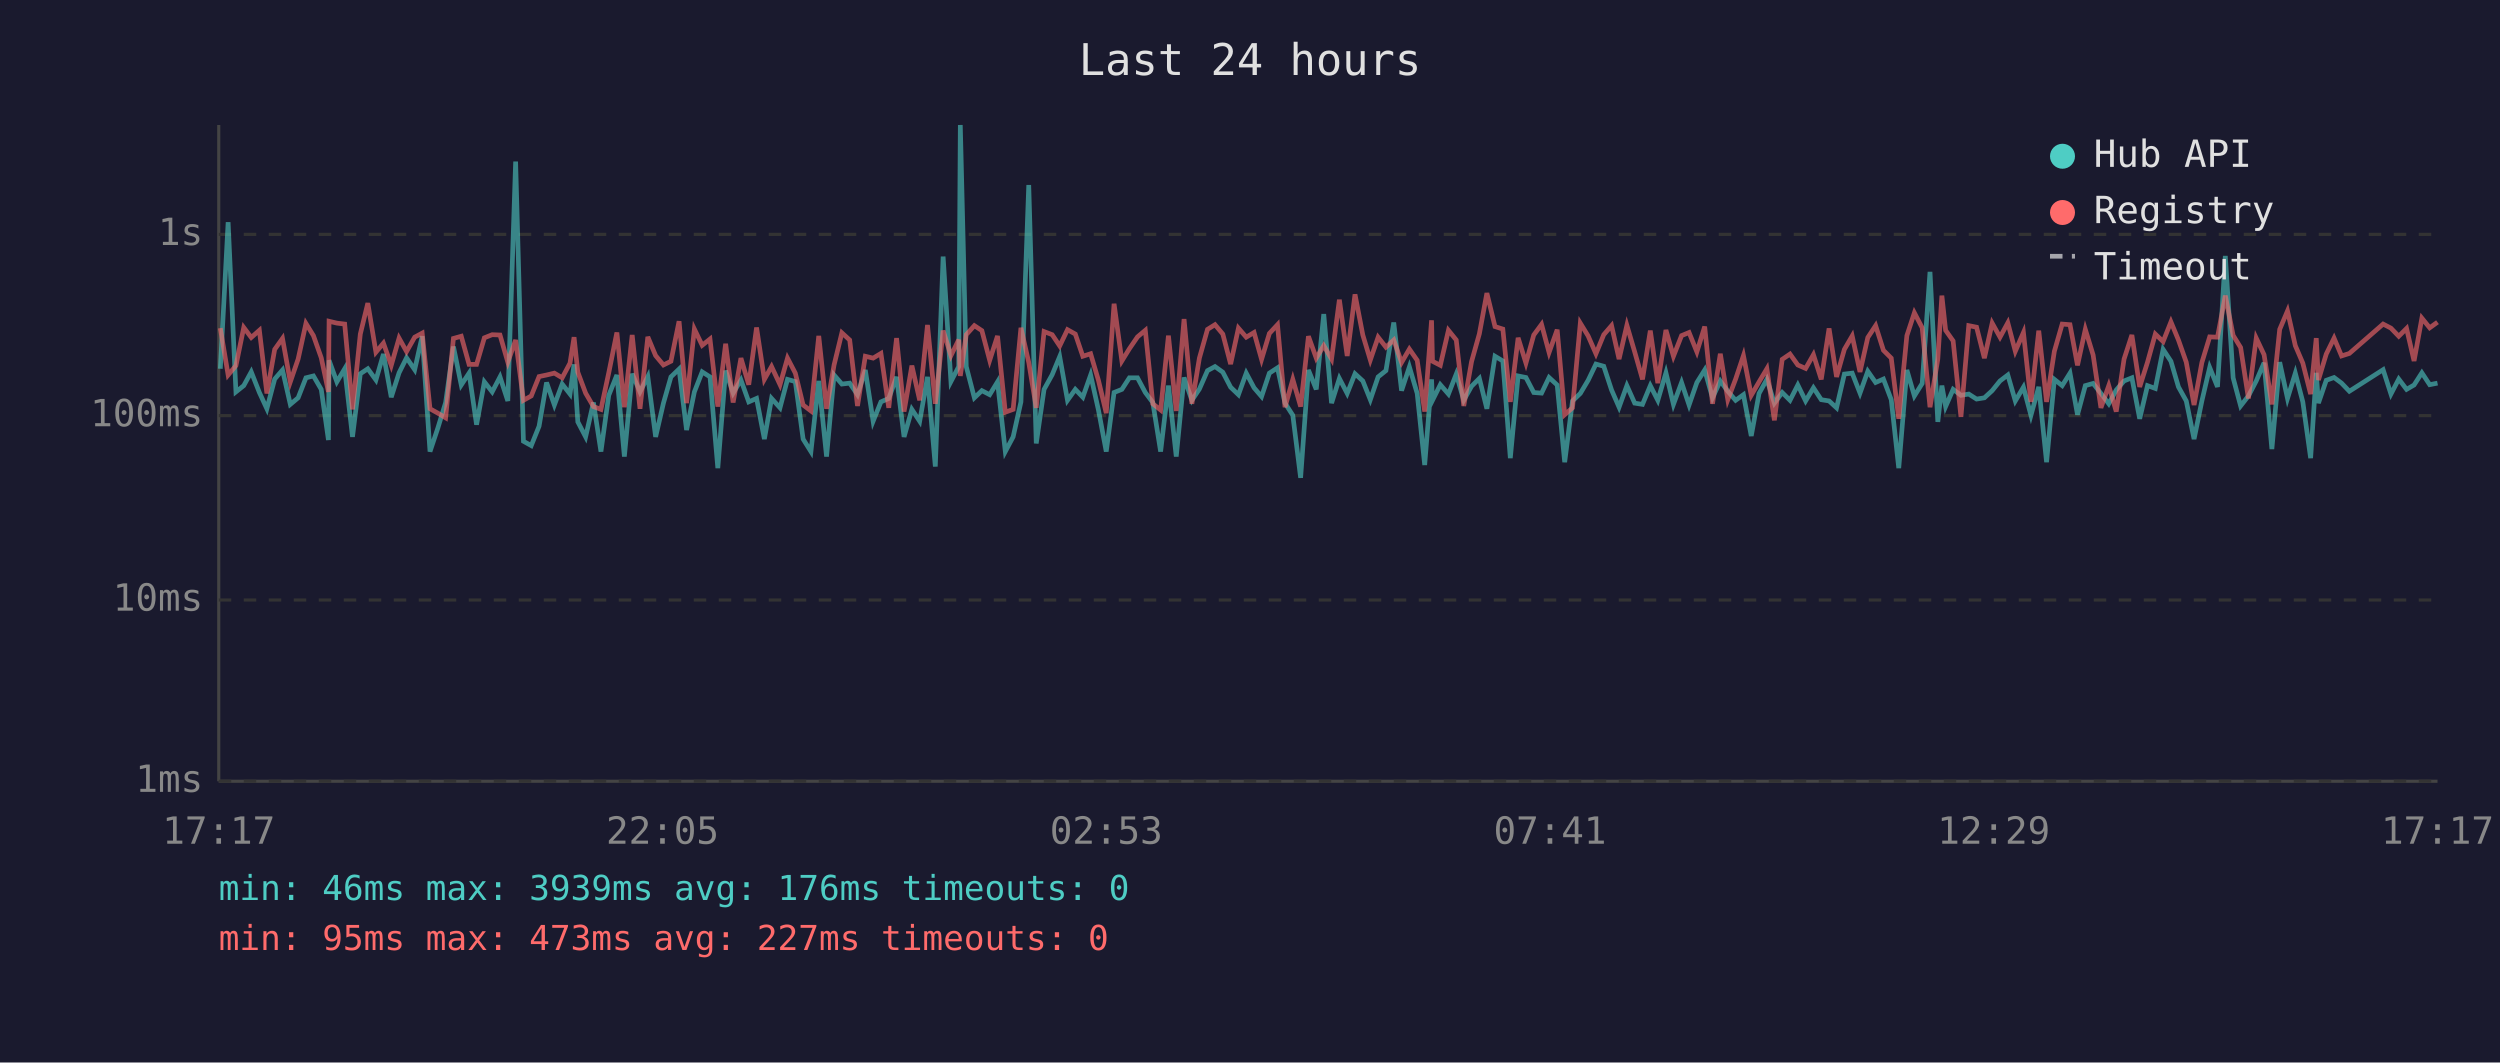
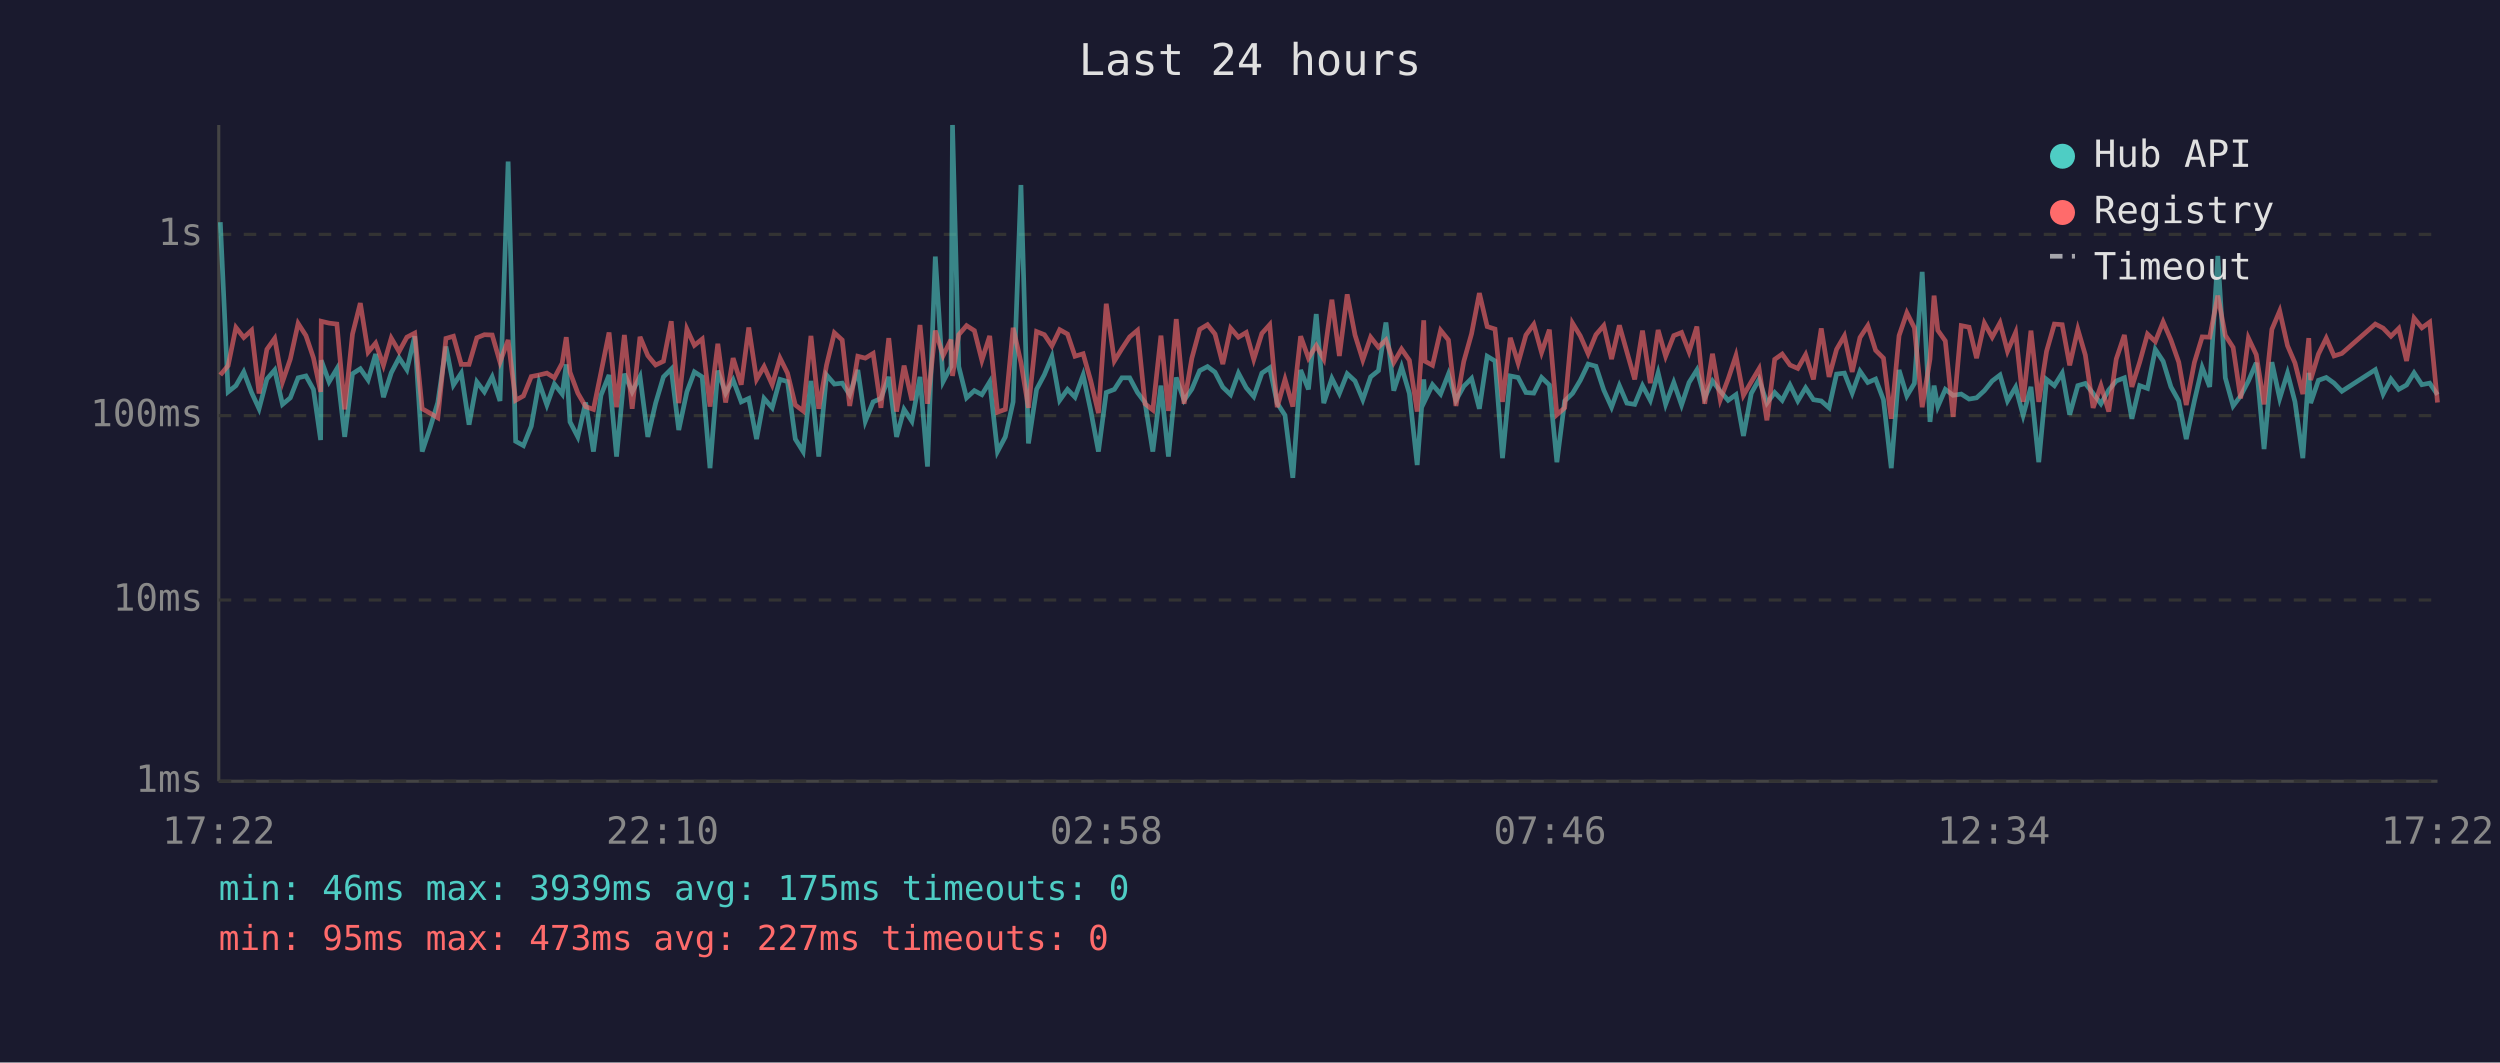
<svg xmlns="http://www.w3.org/2000/svg" viewBox="0 0 800 340" font-family="monospace" font-size="12">
  <rect width="800" height="340" fill="#1a1a2e" />
  <text x="400" y="24" fill="#e0e0e0" font-size="14" text-anchor="middle">Last 24 hours</text>
  <line x1="70" y1="40" x2="70" y2="250" stroke="#444" stroke-width="1" />
  <line x1="70" y1="250" x2="780" y2="250" stroke="#444" stroke-width="1" />
  <line x1="70" y1="250" x2="780" y2="250" stroke="#333" stroke-width="1" stroke-dasharray="4" />
  <text x="65" y="250" fill="#888" text-anchor="end" dominant-baseline="middle">1ms</text>
  <line x1="70" y1="192" x2="780" y2="192" stroke="#333" stroke-width="1" stroke-dasharray="4" />
  <text x="65" y="192" fill="#888" text-anchor="end" dominant-baseline="middle">10ms</text>
  <line x1="70" y1="133" x2="780" y2="133" stroke="#333" stroke-width="1" stroke-dasharray="4" />
  <text x="65" y="133" fill="#888" text-anchor="end" dominant-baseline="middle">100ms</text>
  <line x1="70" y1="75" x2="780" y2="75" stroke="#333" stroke-width="1" stroke-dasharray="4" />
  <text x="65" y="75" fill="#888" text-anchor="end" dominant-baseline="middle">1s</text>
-   <text x="70" y="270" fill="#888" text-anchor="middle">17:17</text>
-   <text x="212" y="270" fill="#888" text-anchor="middle">22:05</text>
-   <text x="354" y="270" fill="#888" text-anchor="middle">02:53</text>
-   <text x="496" y="270" fill="#888" text-anchor="middle">07:41</text>
-   <text x="638" y="270" fill="#888" text-anchor="middle">12:29</text>
-   <text x="780" y="270" fill="#888" text-anchor="middle">17:17</text>
-   <polyline points="70.5,118.0 73.0,71.1 75.5,125.4 78.0,123.4 80.4,119.0 83.0,125.6 85.4,130.8 87.9,121.3 90.4,118.4 92.9,129.4 95.4,127.3 97.9,120.9 100.3,120.3 102.8,124.6 105.1,140.8 105.3,115.3 107.8,122.2 110.3,118.0 112.8,139.8 115.3,119.6 117.7,118.0 120.3,121.6 122.7,113.3 125.2,127.1 127.7,119.3 130.1,114.5 132.7,118.3 135.1,107.6 137.6,144.5 140.1,137.0 142.6,128.8 145.1,110.9 147.6,123.2 150.1,119.4 152.5,135.9 155.0,122.2 157.5,125.4 160.0,120.6 162.5,128.3 165.0,51.7 167.5,141.2 170.0,142.6 172.5,136.4 174.9,122.4 177.4,129.6 179.9,122.9 182.4,126.1 183.7,116.6 184.9,135.0 187.4,139.8 189.9,128.8 192.3,144.5 194.8,126.5 197.4,120.0 199.8,146.1 202.3,119.6 204.8,125.4 207.3,120.5 209.8,139.8 212.3,129.0 214.7,120.6 217.3,118.1 219.7,137.6 222.2,125.4 224.7,119.0 227.2,120.6 229.7,149.8 232.2,118.6 234.6,125.8 237.1,121.6 239.6,128.6 242.1,127.5 244.6,140.5 246.9,127.5 249.6,130.5 252.0,121.4 254.5,122.1 257.0,140.5 259.5,144.5 262.0,121.9 264.5,146.1 266.9,120.0 269.4,122.9 271.9,122.6 274.4,126.3 276.9,118.4 279.4,134.8 281.9,128.6 284.4,127.5 286.9,120.6 289.3,139.8 291.8,131.0 294.3,134.8 296.8,120.6 299.3,149.3 301.8,82.1 304.3,122.1 306.8,117.3 307.3,40.0 309.2,117.3 311.8,127.3 314.2,125.0 316.7,126.3 319.2,122.2 321.7,144.5 324.2,139.8 326.7,128.6 329.2,59.2 331.6,141.9 334.1,124.6 336.7,119.9 339.1,114.1 341.6,128.1 344.1,124.6 346.5,127.1 349.0,120.0 351.5,131.2 354.0,144.5 356.5,125.6 359.0,124.6 361.4,120.9 364.0,120.9 366.5,125.6 368.9,128.8 371.4,144.5 373.9,123.4 376.4,146.1 378.9,120.8 381.4,128.1 383.8,124.5 386.4,118.6 388.8,117.3 391.3,119.1 393.8,123.9 396.3,126.3 398.8,119.4 401.3,124.1 403.7,126.9 406.2,119.4 408.8,117.7 411.2,129.0 413.7,132.9 416.2,152.9 418.7,118.4 421.2,124.6 423.6,100.5 426.1,129.0 428.6,121.1 431.1,125.9 433.6,119.6 436.1,121.9 438.5,127.9 441.0,120.6 443.5,118.6 446.0,103.2 448.5,125.0 451.0,117.4 453.5,125.9 455.9,148.8 458.1,121.4 458.4,128.1 460.9,123.1 463.5,126.1 466.0,119.7 468.4,128.1 470.9,123.6 473.4,121.1 475.8,130.8 478.4,114.0 480.9,115.5 483.3,146.6 485.8,120.3 488.3,120.8 490.8,125.6 493.3,125.8 495.7,120.8 498.3,123.2 500.7,147.9 503.2,128.3 505.7,125.9 508.2,121.7 510.7,116.5 513.2,117.2 515.7,124.8 518.1,130.3 520.6,123.4 523.1,129.0 525.6,129.4 528.1,123.4 530.5,128.1 533.1,119.3 535.5,129.4 538.1,122.4 540.5,129.6 543.0,122.4 545.5,118.4 548.0,127.3 550.5,121.9 552.9,125.2 555.4,128.1 557.9,126.3 560.4,139.5 562.9,125.9 565.4,121.4 567.8,129.0 570.3,125.6 572.8,128.1 575.3,123.2 577.8,128.3 580.3,124.1 582.8,127.9 585.3,128.3 587.7,130.5 590.2,119.7 592.7,119.4 595.2,125.8 597.7,118.8 600.2,122.4 602.7,121.3 605.2,127.9 607.6,149.8 610.2,118.4 612.6,126.7 615.1,122.7 617.6,87.0 620.1,135.0 621.4,123.4 622.6,130.1 625.0,124.6 627.5,126.5 630.0,126.1 632.5,127.7 635.0,127.3 637.5,125.0 640.0,121.9 642.5,120.0 644.9,128.3 647.5,123.9 649.9,132.9 652.4,123.8 654.9,147.9 657.4,121.4 659.9,123.4 662.4,119.4 664.8,132.7 667.3,123.4 669.8,122.7 672.3,125.9 674.8,129.2 677.2,124.8 679.7,121.9 682.2,120.9 684.7,134.0 687.2,123.4 689.7,124.3 692.2,111.8 694.7,115.6 697.1,123.8 699.6,128.3 702.1,140.5 704.6,128.3 707.1,117.6 709.6,123.8 712.1,81.9 714.6,120.9 717.0,129.9 719.5,126.7 722.0,121.9 724.5,116.1 727.0,143.7 729.5,115.9 732.0,127.5 734.5,119.4 736.9,128.6 739.4,146.6 741.2,119.3 741.9,129.0 744.4,121.7 746.9,120.8 749.3,122.6 751.8,125.2 762.6,118.3 765.1,126.1 767.6,121.3 770.1,124.6 772.5,123.2 775.0,119.3 777.5,123.1 780.0,122.6" fill="none" stroke="#4ecdc4" stroke-width="1.5" opacity="0.6" />
-   <polyline points="70.5,105.0 73.0,120.0 75.5,117.0 78.0,104.8 80.4,108.0 83.0,105.7 85.4,125.9 87.9,111.8 90.4,108.3 92.9,122.2 95.4,114.9 97.9,103.5 100.3,107.4 102.8,114.5 105.1,125.4 105.3,102.8 107.8,103.4 110.3,103.7 112.8,131.0 115.3,106.9 117.7,97.0 120.3,112.7 122.7,109.8 125.2,116.9 127.7,108.2 130.1,112.5 132.7,107.9 135.1,106.6 137.6,130.8 140.1,132.2 142.6,133.7 145.1,108.3 147.6,107.6 150.1,116.6 152.5,116.6 155.0,108.1 157.5,107.1 160.0,107.2 162.5,115.9 165.0,108.8 167.5,128.1 170.0,126.7 172.5,120.5 174.9,120.0 177.4,119.4 179.9,120.9 182.4,116.2 183.7,107.9 184.9,119.1 187.4,125.8 189.9,130.1 192.3,131.0 194.8,119.3 197.4,106.4 199.8,130.3 202.3,107.2 204.8,130.8 207.3,107.8 209.8,113.8 212.3,116.8 214.7,115.6 217.3,102.8 219.7,129.0 222.2,105.3 224.7,110.5 227.2,108.5 229.7,130.1 232.2,110.0 234.6,128.8 237.1,114.6 239.6,123.1 242.1,104.8 244.6,121.4 246.9,117.3 249.6,123.1 252.0,114.6 254.5,119.4 257.0,129.6 259.5,131.5 262.0,107.5 264.5,130.8 266.9,116.8 269.4,106.5 271.9,108.8 274.4,129.9 276.9,114.0 279.4,114.6 281.9,113.1 284.4,130.5 286.9,108.2 289.3,131.7 291.8,117.0 294.3,128.1 296.8,104.0 299.3,129.2 301.8,105.8 304.3,113.8 306.8,108.7 307.3,120.3 309.2,107.1 311.8,104.2 314.2,105.8 316.7,115.3 319.2,107.5 321.7,131.9 324.2,131.0 326.7,104.9 329.2,116.0 331.6,130.5 334.1,106.1 336.7,107.1 339.1,110.7 341.6,105.5 344.1,106.9 346.5,114.0 349.0,113.2 351.5,121.7 354.0,132.2 356.5,97.2 359.0,115.5 361.4,111.6 364.0,107.8 366.5,105.7 368.9,129.2 371.4,131.2 373.9,107.4 376.4,131.5 378.9,102.1 381.4,129.2 383.8,114.6 386.4,105.4 388.8,103.9 391.3,106.9 393.8,116.5 396.3,105.0 398.8,107.9 401.3,106.4 403.7,115.0 406.2,106.7 408.8,103.9 411.2,130.3 413.7,121.4 416.2,130.1 418.7,107.6 421.2,114.6 423.6,110.6 426.1,114.9 428.6,95.9 431.1,113.9 433.6,94.2 436.1,107.2 438.5,115.2 441.0,107.9 443.5,111.1 446.0,108.8 448.5,116.0 451.0,111.7 453.5,115.3 455.9,131.7 458.1,102.5 458.4,115.6 460.9,116.9 463.5,105.7 466.0,108.8 468.4,129.9 470.9,115.7 473.4,106.8 475.8,93.8 478.4,104.5 480.9,105.3 483.3,128.6 485.8,108.1 488.3,116.2 490.8,107.2 493.3,103.8 495.7,112.8 498.3,105.5 500.7,132.7 503.2,130.5 505.7,103.4 508.2,107.5 510.7,113.2 513.2,107.1 515.7,104.2 518.1,114.9 520.6,104.1 523.1,112.6 525.6,121.4 528.1,105.8 530.5,122.6 533.1,105.6 535.5,114.0 538.1,107.4 540.5,106.4 543.0,112.6 545.5,104.5 548.0,129.2 550.5,113.2 552.9,127.9 555.4,121.3 557.9,113.8 560.4,126.5 562.9,122.2 565.4,118.0 567.8,134.5 570.3,115.0 572.8,113.3 575.3,116.8 577.8,117.9 580.3,113.5 582.8,121.4 585.3,105.1 587.7,120.6 590.2,111.8 592.7,107.5 595.2,119.0 597.7,108.0 600.2,104.2 602.7,112.1 605.2,114.6 607.6,134.0 610.2,107.4 612.6,100.1 615.1,104.9 617.6,130.3 620.1,114.9 621.4,94.6 622.6,105.7 625.0,109.1 627.5,133.4 630.0,104.2 632.5,104.7 635.0,114.6 637.5,103.4 640.0,107.9 642.5,103.3 644.9,112.4 647.5,106.4 649.9,128.6 652.4,105.8 654.9,128.6 657.4,112.4 659.9,103.7 662.4,103.9 664.8,116.9 667.3,105.4 669.8,113.6 672.3,130.5 674.8,123.4 677.2,131.7 679.7,114.9 682.2,107.2 684.7,123.8 687.2,115.9 689.7,106.9 692.2,109.3 694.7,103.0 697.1,108.8 699.6,115.9 702.1,129.6 704.6,116.0 707.1,107.8 709.6,107.9 712.1,94.6 714.6,107.3 717.0,111.2 719.5,127.5 722.0,108.2 724.5,113.5 727.0,129.4 729.5,105.4 732.0,99.5 734.5,110.6 736.9,116.2 739.4,126.1 741.2,108.2 741.9,121.6 744.4,113.3 746.9,108.2 749.3,113.9 751.8,113.1 762.6,103.7 765.1,105.0 767.6,107.6 770.1,105.1 772.5,115.5 775.0,101.8 777.5,104.9 780.0,103.1" fill="none" stroke="#ff6b6b" stroke-width="1.5" opacity="0.6" />
+   <text x="70" y="270" fill="#888" text-anchor="middle">17:22</text>
+   <text x="212" y="270" fill="#888" text-anchor="middle">22:10</text>
+   <text x="354" y="270" fill="#888" text-anchor="middle">02:58</text>
+   <text x="496" y="270" fill="#888" text-anchor="middle">07:46</text>
+   <text x="638" y="270" fill="#888" text-anchor="middle">12:34</text>
+   <text x="780" y="270" fill="#888" text-anchor="middle">17:22</text>
+   <polyline points="70.5,71.1 73.0,125.4 75.5,123.4 78.0,119.0 80.5,125.6 82.9,130.8 85.4,121.3 87.9,118.4 90.4,129.4 92.9,127.3 95.4,120.9 97.9,120.3 100.3,124.6 102.6,140.8 102.8,115.3 105.3,122.2 107.8,118.0 110.3,139.8 112.8,119.6 115.3,118.0 117.8,121.6 120.2,113.3 122.7,127.1 125.2,119.3 127.7,114.5 130.2,118.3 132.7,107.6 135.1,144.5 137.6,137.0 140.1,128.8 142.7,110.9 145.1,123.2 147.6,119.4 150.1,135.9 152.6,122.2 155.0,125.4 157.5,120.6 160.0,128.3 162.6,51.7 165.0,141.2 167.5,142.6 170.0,136.4 172.5,122.4 175.0,129.6 177.4,122.9 179.9,126.1 181.2,116.6 182.4,135.0 184.9,139.8 187.4,128.8 189.9,144.5 192.3,126.5 194.9,120.0 197.3,146.1 199.8,119.6 202.3,125.4 204.8,120.5 207.3,139.8 209.8,129.0 212.3,120.6 214.8,118.1 217.2,137.6 219.8,125.4 222.2,119.0 224.7,120.6 227.2,149.8 229.7,118.6 232.2,125.8 234.6,121.6 237.2,128.6 239.6,127.5 242.1,140.5 244.5,127.5 247.1,130.5 249.6,121.4 252.0,122.1 254.5,140.5 257.0,144.5 259.5,121.9 262.0,146.1 264.5,120.0 267.0,122.9 269.5,122.6 271.9,126.3 274.5,118.4 276.9,134.8 279.4,128.6 281.9,127.5 284.4,120.6 286.9,139.8 289.3,131.0 291.8,134.8 294.4,120.6 296.8,149.3 299.3,82.1 301.8,122.1 304.3,117.3 304.8,40.0 306.8,117.3 309.3,127.3 311.8,125.0 314.2,126.3 316.7,122.2 319.2,144.5 321.7,139.8 324.2,128.6 326.7,59.2 329.1,141.9 331.7,124.6 334.2,119.9 336.6,114.1 339.1,128.1 341.6,124.6 344.0,127.1 346.6,120.0 349.0,131.2 351.5,144.5 354.0,125.6 356.6,124.6 359.0,120.9 361.5,120.9 364.0,125.6 366.4,128.8 368.9,144.5 371.5,123.4 373.9,146.1 376.4,120.8 378.9,128.1 381.4,124.5 383.9,118.6 386.4,117.3 388.8,119.1 391.3,123.9 393.8,126.3 396.3,119.4 398.8,124.1 401.2,126.9 403.8,119.4 406.3,117.7 408.7,129.0 411.2,132.9 413.7,152.9 416.2,118.4 418.7,124.6 421.2,100.5 423.6,129.0 426.2,121.1 428.6,125.9 431.1,119.6 433.6,121.9 436.1,127.9 438.6,120.6 441.1,118.6 443.5,103.2 446.0,125.0 448.5,117.4 451.0,125.9 453.5,148.8 455.6,121.4 456.0,128.1 458.4,123.1 461.0,126.1 463.5,119.7 465.9,128.1 468.4,123.6 470.9,121.1 473.4,130.8 475.9,114.0 478.4,115.5 480.8,146.6 483.3,120.3 485.8,120.8 488.3,125.6 490.8,125.8 493.3,120.8 495.8,123.2 498.2,147.9 500.7,128.3 503.2,125.9 505.7,121.7 508.2,116.5 510.7,117.2 513.2,124.8 515.7,130.3 518.2,123.4 520.6,129.0 523.1,129.4 525.6,123.4 528.1,128.1 530.6,119.3 533.0,129.4 535.6,122.4 538.1,129.6 540.5,122.4 543.0,118.4 545.5,127.3 548.0,121.9 550.5,125.2 553.0,128.1 555.5,126.3 557.9,139.5 560.4,125.9 562.9,121.4 565.4,129.0 567.9,125.6 570.3,128.1 572.8,123.2 575.3,128.3 577.8,124.1 580.3,127.9 582.8,128.3 585.3,130.5 587.7,119.7 590.2,119.4 592.7,125.8 595.2,118.8 597.7,122.4 600.2,121.3 602.7,127.9 605.2,149.8 607.7,118.4 610.2,126.7 612.6,122.7 615.1,87.0 617.6,135.0 618.9,123.4 620.1,130.1 622.5,124.6 625.0,126.5 627.6,126.1 630.1,127.7 632.5,127.3 635.0,125.0 637.5,121.9 640.0,120.0 642.4,128.3 645.0,123.9 647.4,132.9 649.9,123.8 652.4,147.9 654.9,121.4 657.4,123.4 659.9,119.4 662.3,132.7 664.9,123.4 667.3,122.7 669.8,125.9 672.3,129.2 674.8,124.8 677.2,121.9 679.8,120.9 682.2,134.0 684.7,123.4 687.2,124.3 689.7,111.8 692.2,115.6 694.7,123.8 697.2,128.3 699.6,140.5 702.2,128.3 704.7,117.6 707.1,123.8 709.7,81.9 712.1,120.9 714.6,129.9 717.0,126.7 719.5,121.9 722.0,116.1 724.5,143.7 727.0,115.9 729.5,127.5 732.0,119.4 734.4,128.6 736.9,146.6 738.8,119.3 739.4,129.0 741.9,121.7 744.4,120.8 746.9,122.6 749.4,125.2 760.1,118.3 762.6,126.1 765.1,121.3 767.6,124.6 770.1,123.2 772.5,119.3 775.0,123.1 777.5,122.6 780.0,126.3" fill="none" stroke="#4ecdc4" stroke-width="1.5" opacity="0.6" />
+   <polyline points="70.5,120.0 73.0,117.0 75.5,104.8 78.0,108.0 80.5,105.7 82.9,125.9 85.4,111.8 87.9,108.3 90.4,122.2 92.9,114.9 95.4,103.5 97.9,107.4 100.3,114.5 102.6,125.4 102.8,102.8 105.3,103.4 107.8,103.7 110.3,131.0 112.8,106.9 115.3,97.0 117.8,112.7 120.2,109.8 122.7,116.9 125.2,108.2 127.7,112.5 130.2,107.9 132.7,106.6 135.1,130.8 137.6,132.2 140.1,133.7 142.7,108.3 145.1,107.6 147.6,116.6 150.1,116.6 152.6,108.1 155.0,107.1 157.5,107.2 160.0,115.9 162.6,108.8 165.0,128.1 167.5,126.7 170.0,120.5 172.5,120.0 175.0,119.4 177.4,120.9 179.9,116.2 181.2,107.9 182.4,119.1 184.9,125.8 187.4,130.1 189.9,131.0 192.3,119.3 194.9,106.4 197.3,130.3 199.8,107.2 202.3,130.8 204.8,107.8 207.3,113.8 209.8,116.8 212.3,115.6 214.8,102.8 217.2,129.0 219.8,105.3 222.2,110.5 224.7,108.5 227.2,130.1 229.7,110.0 232.2,128.8 234.6,114.6 237.2,123.1 239.6,104.8 242.1,121.4 244.5,117.3 247.1,123.1 249.6,114.6 252.0,119.4 254.5,129.6 257.0,131.5 259.5,107.5 262.0,130.8 264.5,116.8 267.0,106.5 269.5,108.8 271.9,129.9 274.5,114.0 276.9,114.6 279.4,113.1 281.9,130.5 284.4,108.2 286.9,131.7 289.3,117.0 291.8,128.1 294.4,104.0 296.8,129.2 299.3,105.8 301.8,113.8 304.3,108.7 304.8,120.3 306.8,107.1 309.3,104.2 311.8,105.8 314.2,115.3 316.7,107.5 319.2,131.9 321.7,131.0 324.2,104.9 326.7,116.0 329.1,130.5 331.7,106.1 334.2,107.1 336.6,110.7 339.1,105.5 341.6,106.9 344.0,114.0 346.6,113.2 349.0,121.7 351.5,132.2 354.0,97.2 356.6,115.5 359.0,111.6 361.5,107.8 364.0,105.7 366.4,129.2 368.9,131.2 371.5,107.4 373.9,131.5 376.4,102.1 378.9,129.2 381.4,114.6 383.9,105.4 386.4,103.9 388.8,106.9 391.3,116.5 393.8,105.0 396.3,107.9 398.8,106.4 401.2,115.0 403.8,106.7 406.3,103.9 408.7,130.3 411.2,121.4 413.7,130.1 416.2,107.6 418.7,114.6 421.2,110.6 423.6,114.9 426.2,95.9 428.6,113.9 431.1,94.2 433.6,107.2 436.1,115.2 438.6,107.9 441.1,111.1 443.5,108.8 446.0,116.0 448.5,111.7 451.0,115.3 453.5,131.7 455.6,102.5 456.0,115.6 458.4,116.9 461.0,105.7 463.5,108.8 465.9,129.9 468.4,115.7 470.9,106.8 473.4,93.8 475.9,104.5 478.4,105.3 480.8,128.6 483.3,108.1 485.8,116.2 488.3,107.2 490.8,103.8 493.3,112.8 495.8,105.5 498.2,132.7 500.7,130.5 503.2,103.4 505.7,107.5 508.2,113.2 510.7,107.1 513.2,104.2 515.7,114.9 518.2,104.1 520.6,112.6 523.1,121.4 525.6,105.8 528.1,122.6 530.6,105.6 533.0,114.0 535.6,107.4 538.1,106.4 540.5,112.6 543.0,104.5 545.5,129.2 548.0,113.2 550.5,127.9 553.0,121.3 555.5,113.8 557.9,126.5 560.4,122.2 562.9,118.0 565.4,134.5 567.9,115.0 570.3,113.3 572.8,116.8 575.3,117.9 577.8,113.5 580.3,121.4 582.8,105.1 585.3,120.6 587.7,111.8 590.2,107.5 592.7,119.0 595.2,108.0 597.7,104.2 600.2,112.1 602.7,114.6 605.2,134.0 607.7,107.4 610.2,100.1 612.6,104.9 615.1,130.3 617.6,114.9 618.9,94.6 620.1,105.7 622.5,109.1 625.0,133.4 627.6,104.2 630.1,104.7 632.5,114.6 635.0,103.4 637.5,107.9 640.0,103.3 642.4,112.4 645.0,106.4 647.4,128.6 649.9,105.8 652.4,128.6 654.9,112.4 657.4,103.7 659.9,103.9 662.3,116.9 664.9,105.4 667.3,113.6 669.8,130.5 672.3,123.4 674.8,131.7 677.2,114.9 679.8,107.2 682.2,123.8 684.7,115.9 687.2,106.9 689.7,109.3 692.2,103.0 694.7,108.8 697.2,115.9 699.6,129.6 702.2,116.0 704.7,107.8 707.1,107.9 709.7,94.6 712.1,107.3 714.6,111.2 717.0,127.5 719.5,108.2 722.0,113.5 724.5,129.4 727.0,105.4 729.5,99.5 732.0,110.6 734.4,116.2 736.9,126.1 738.8,108.2 739.4,121.6 741.9,113.3 744.4,108.2 746.9,113.9 749.4,113.1 760.1,103.7 762.6,105.0 765.1,107.6 767.6,105.1 770.1,115.5 772.5,101.8 775.0,104.9 777.5,103.1 780.0,128.8" fill="none" stroke="#ff6b6b" stroke-width="1.5" opacity="0.6" />
  <circle cx="660" cy="50" r="4" fill="#4ecdc4" />
  <text x="670" y="50" fill="#e0e0e0" dominant-baseline="middle">Hub API</text>
  <circle cx="660" cy="68" r="4" fill="#ff6b6b" />
  <text x="670" y="68" fill="#e0e0e0" dominant-baseline="middle">Registry</text>
  <line x1="656" y1="82" x2="664" y2="82" stroke="#e0e0e0" stroke-width="1.5" stroke-dasharray="4,3" opacity="0.7" />
  <text x="670" y="86" fill="#e0e0e0" dominant-baseline="middle">Timeout</text>
-   <text x="70" y="288" fill="#4ecdc4" font-size="11">min: 46ms  max: 3939ms  avg: 176ms  timeouts: 0</text>
+   <text x="70" y="288" fill="#4ecdc4" font-size="11">min: 46ms  max: 3939ms  avg: 175ms  timeouts: 0</text>
  <text x="70" y="304" fill="#ff6b6b" font-size="11">min: 95ms  max: 473ms  avg: 227ms  timeouts: 0</text>
</svg>
